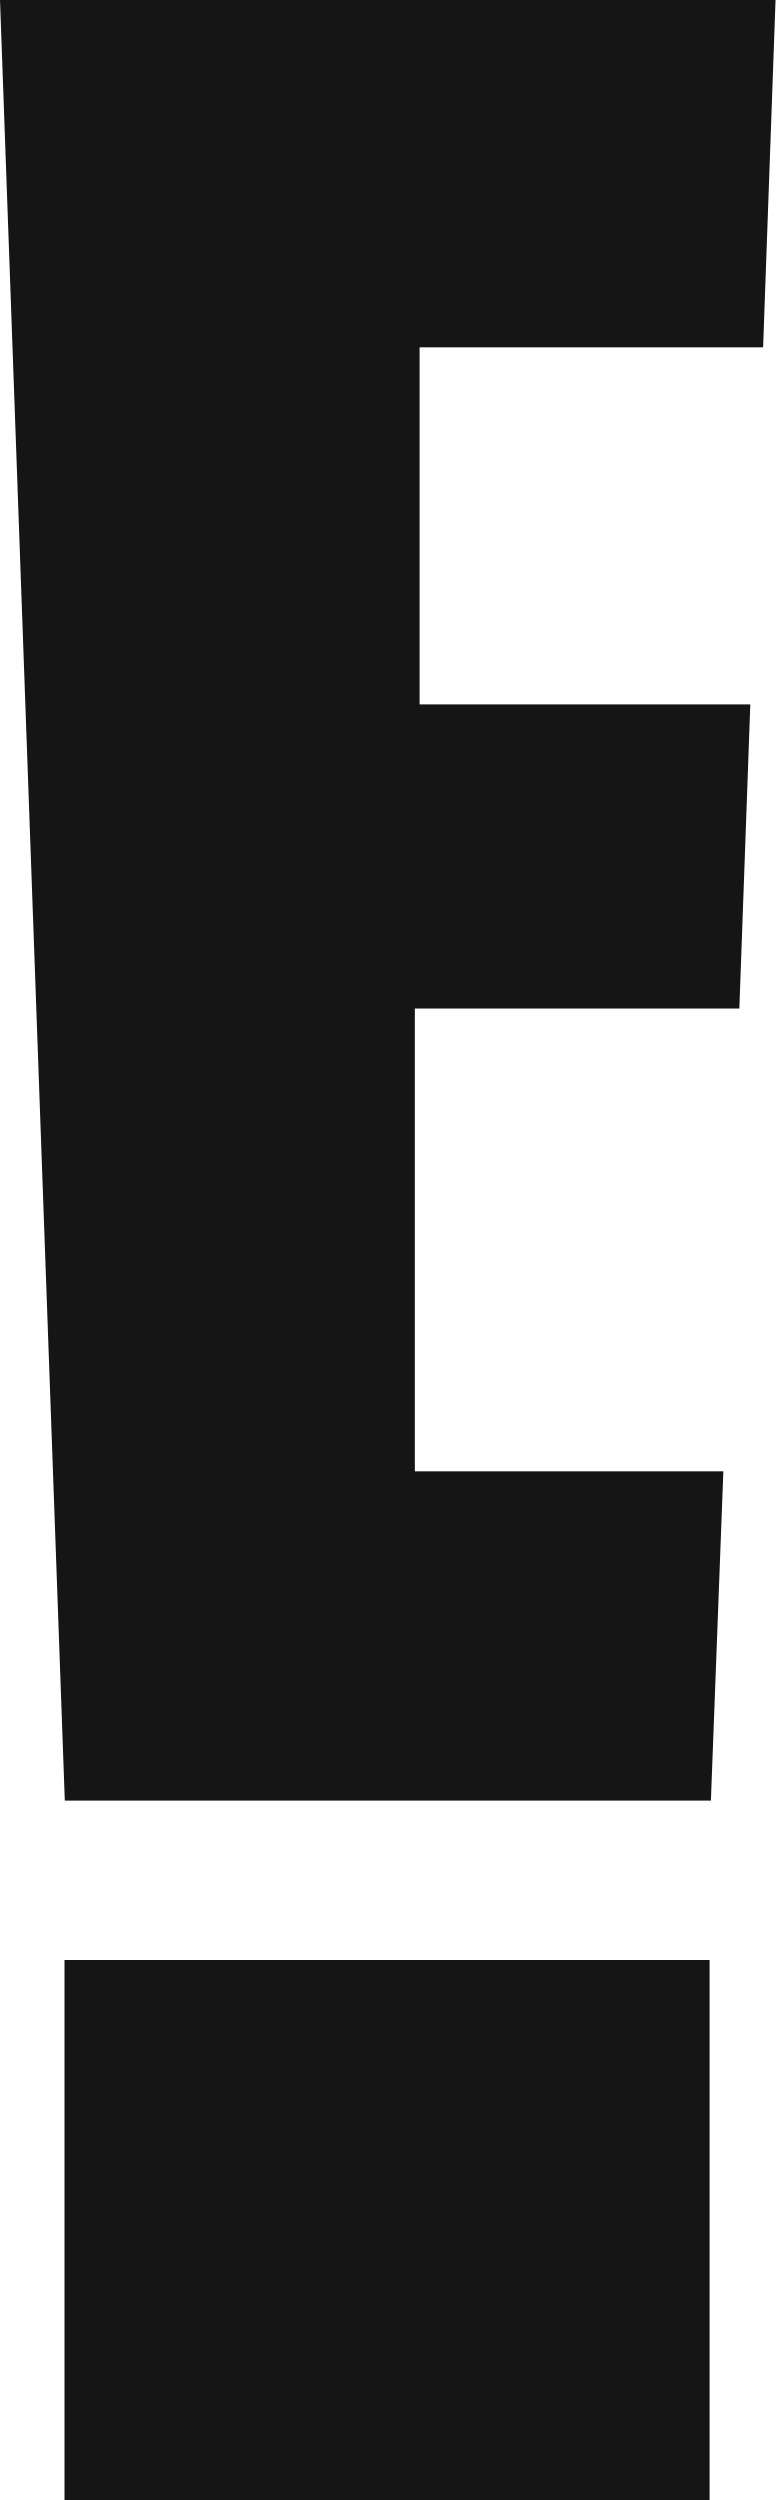
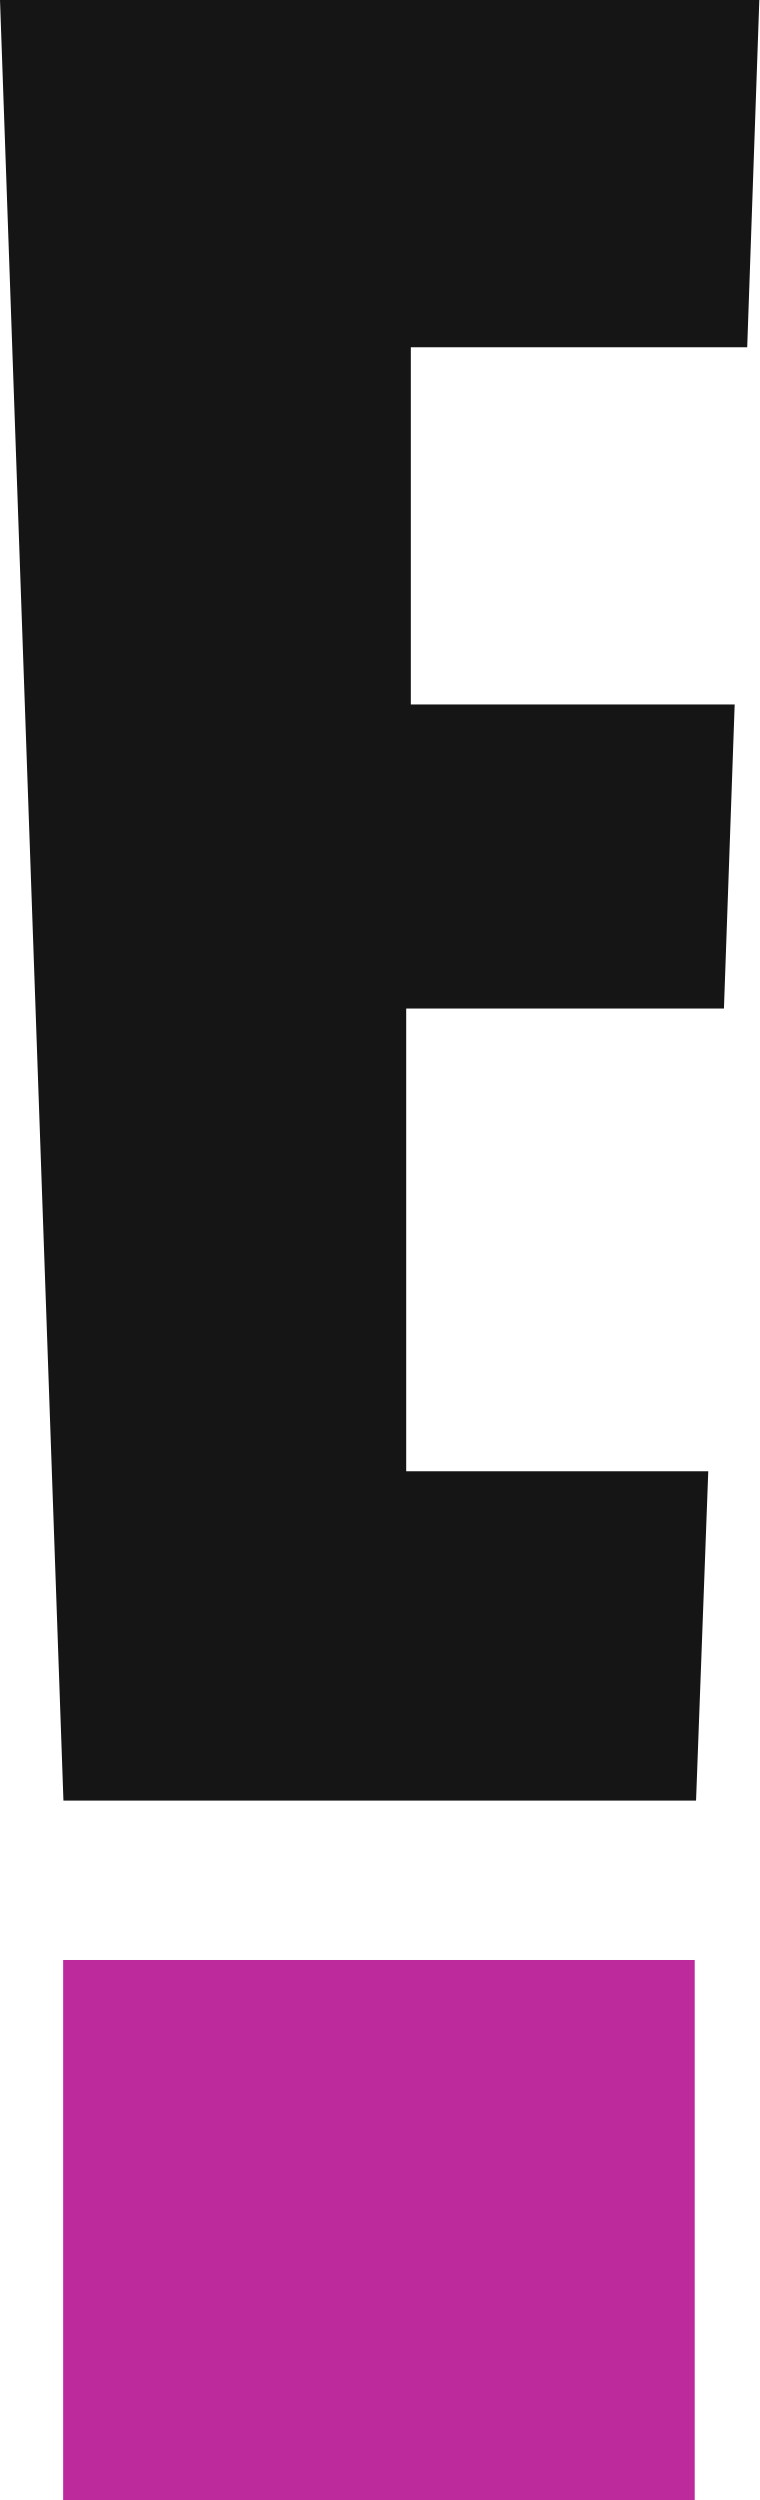
- <svg xmlns="http://www.w3.org/2000/svg" width="139.599" height="450">
-   <path d="M11.61 450h116.118v-97.2H11.61zM137.358 62.514L139.599 0H0l11.664 324.108h116.298l2.241-59.274h-55.53V181.53h58.41l1.971-54.738H75.528V62.514z" fill="#151515" fill-rule="evenodd" />
+ <svg xmlns="http://www.w3.org/2000/svg" class="nav-bar__brand-img" width="136.68" height="450" version="1.1" viewBox="0 0 136.68 450">
+   <path d="m11.369 450h113.68v-97.202h-113.68z" fill="#bc2a9b" fill-rule="evenodd" stroke-width="6.213" data-darkreader-inline-fill="" />
+   <path d="m0 0 11.419 324.11h113.87l2.199-59.28h-54.372v-83.292h57.193l1.932-54.733h-58.292v-64.294h60.548l2.181-62.511z" fill="#151515" fill-rule="evenodd" stroke-width="6.213" data-darkreader-inline-fill="" />
</svg>
